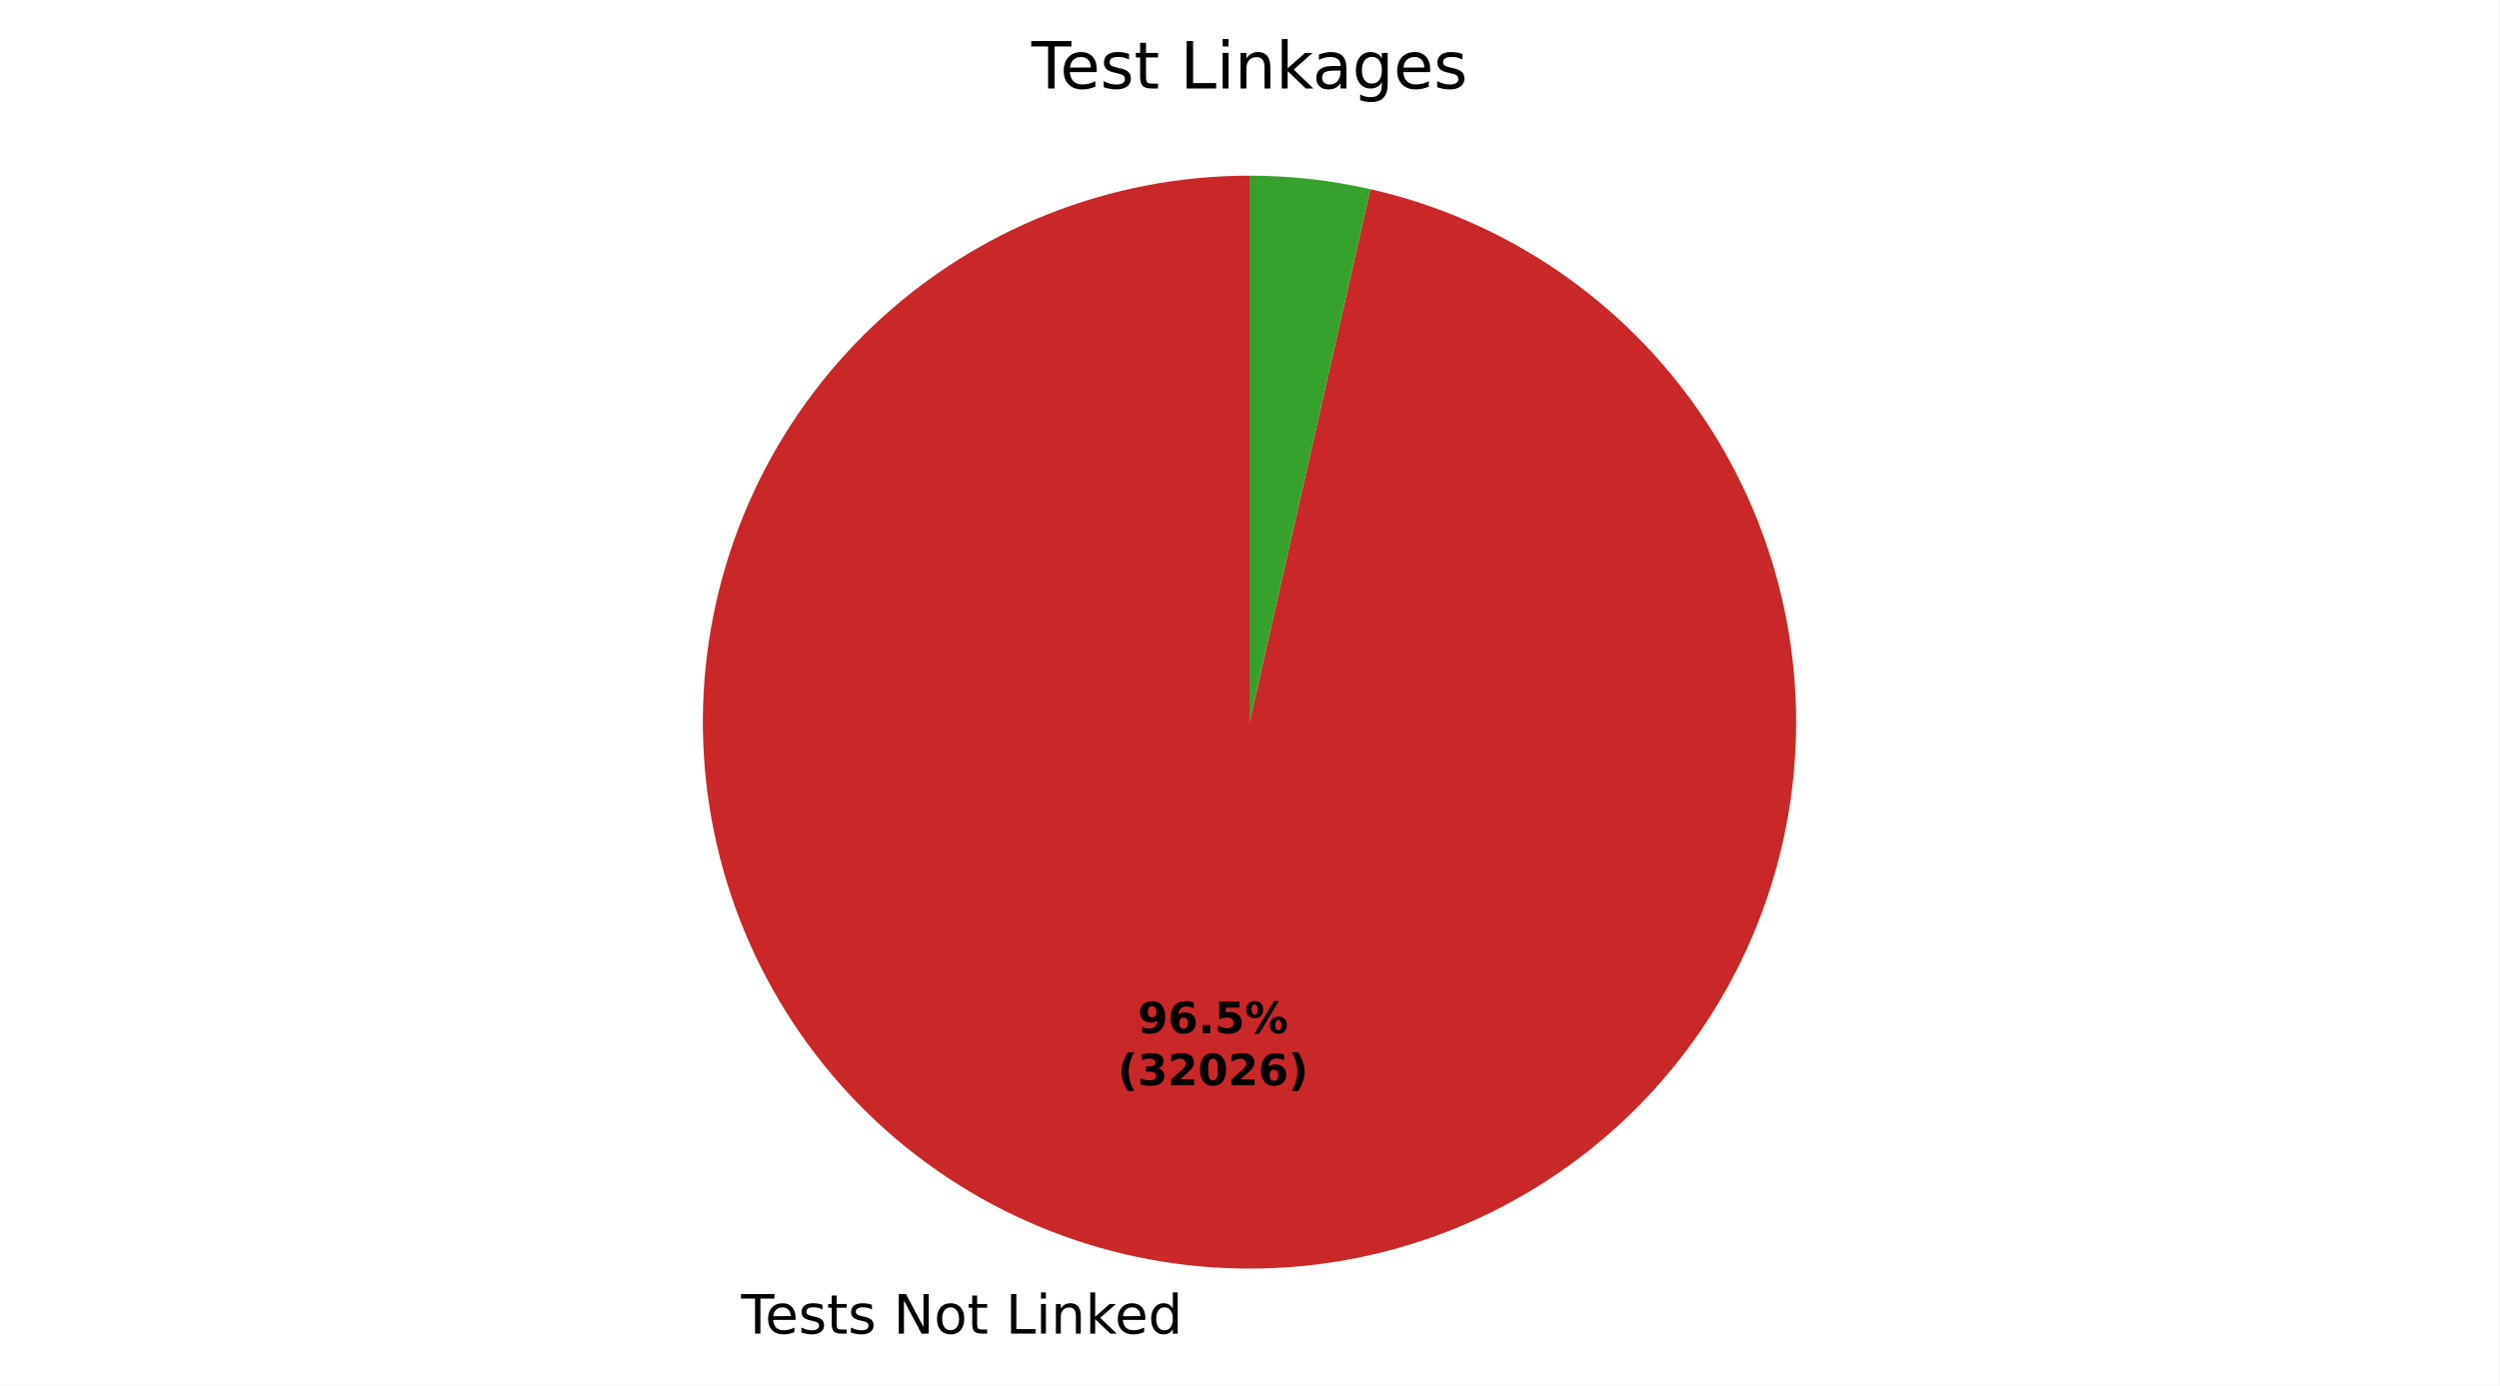
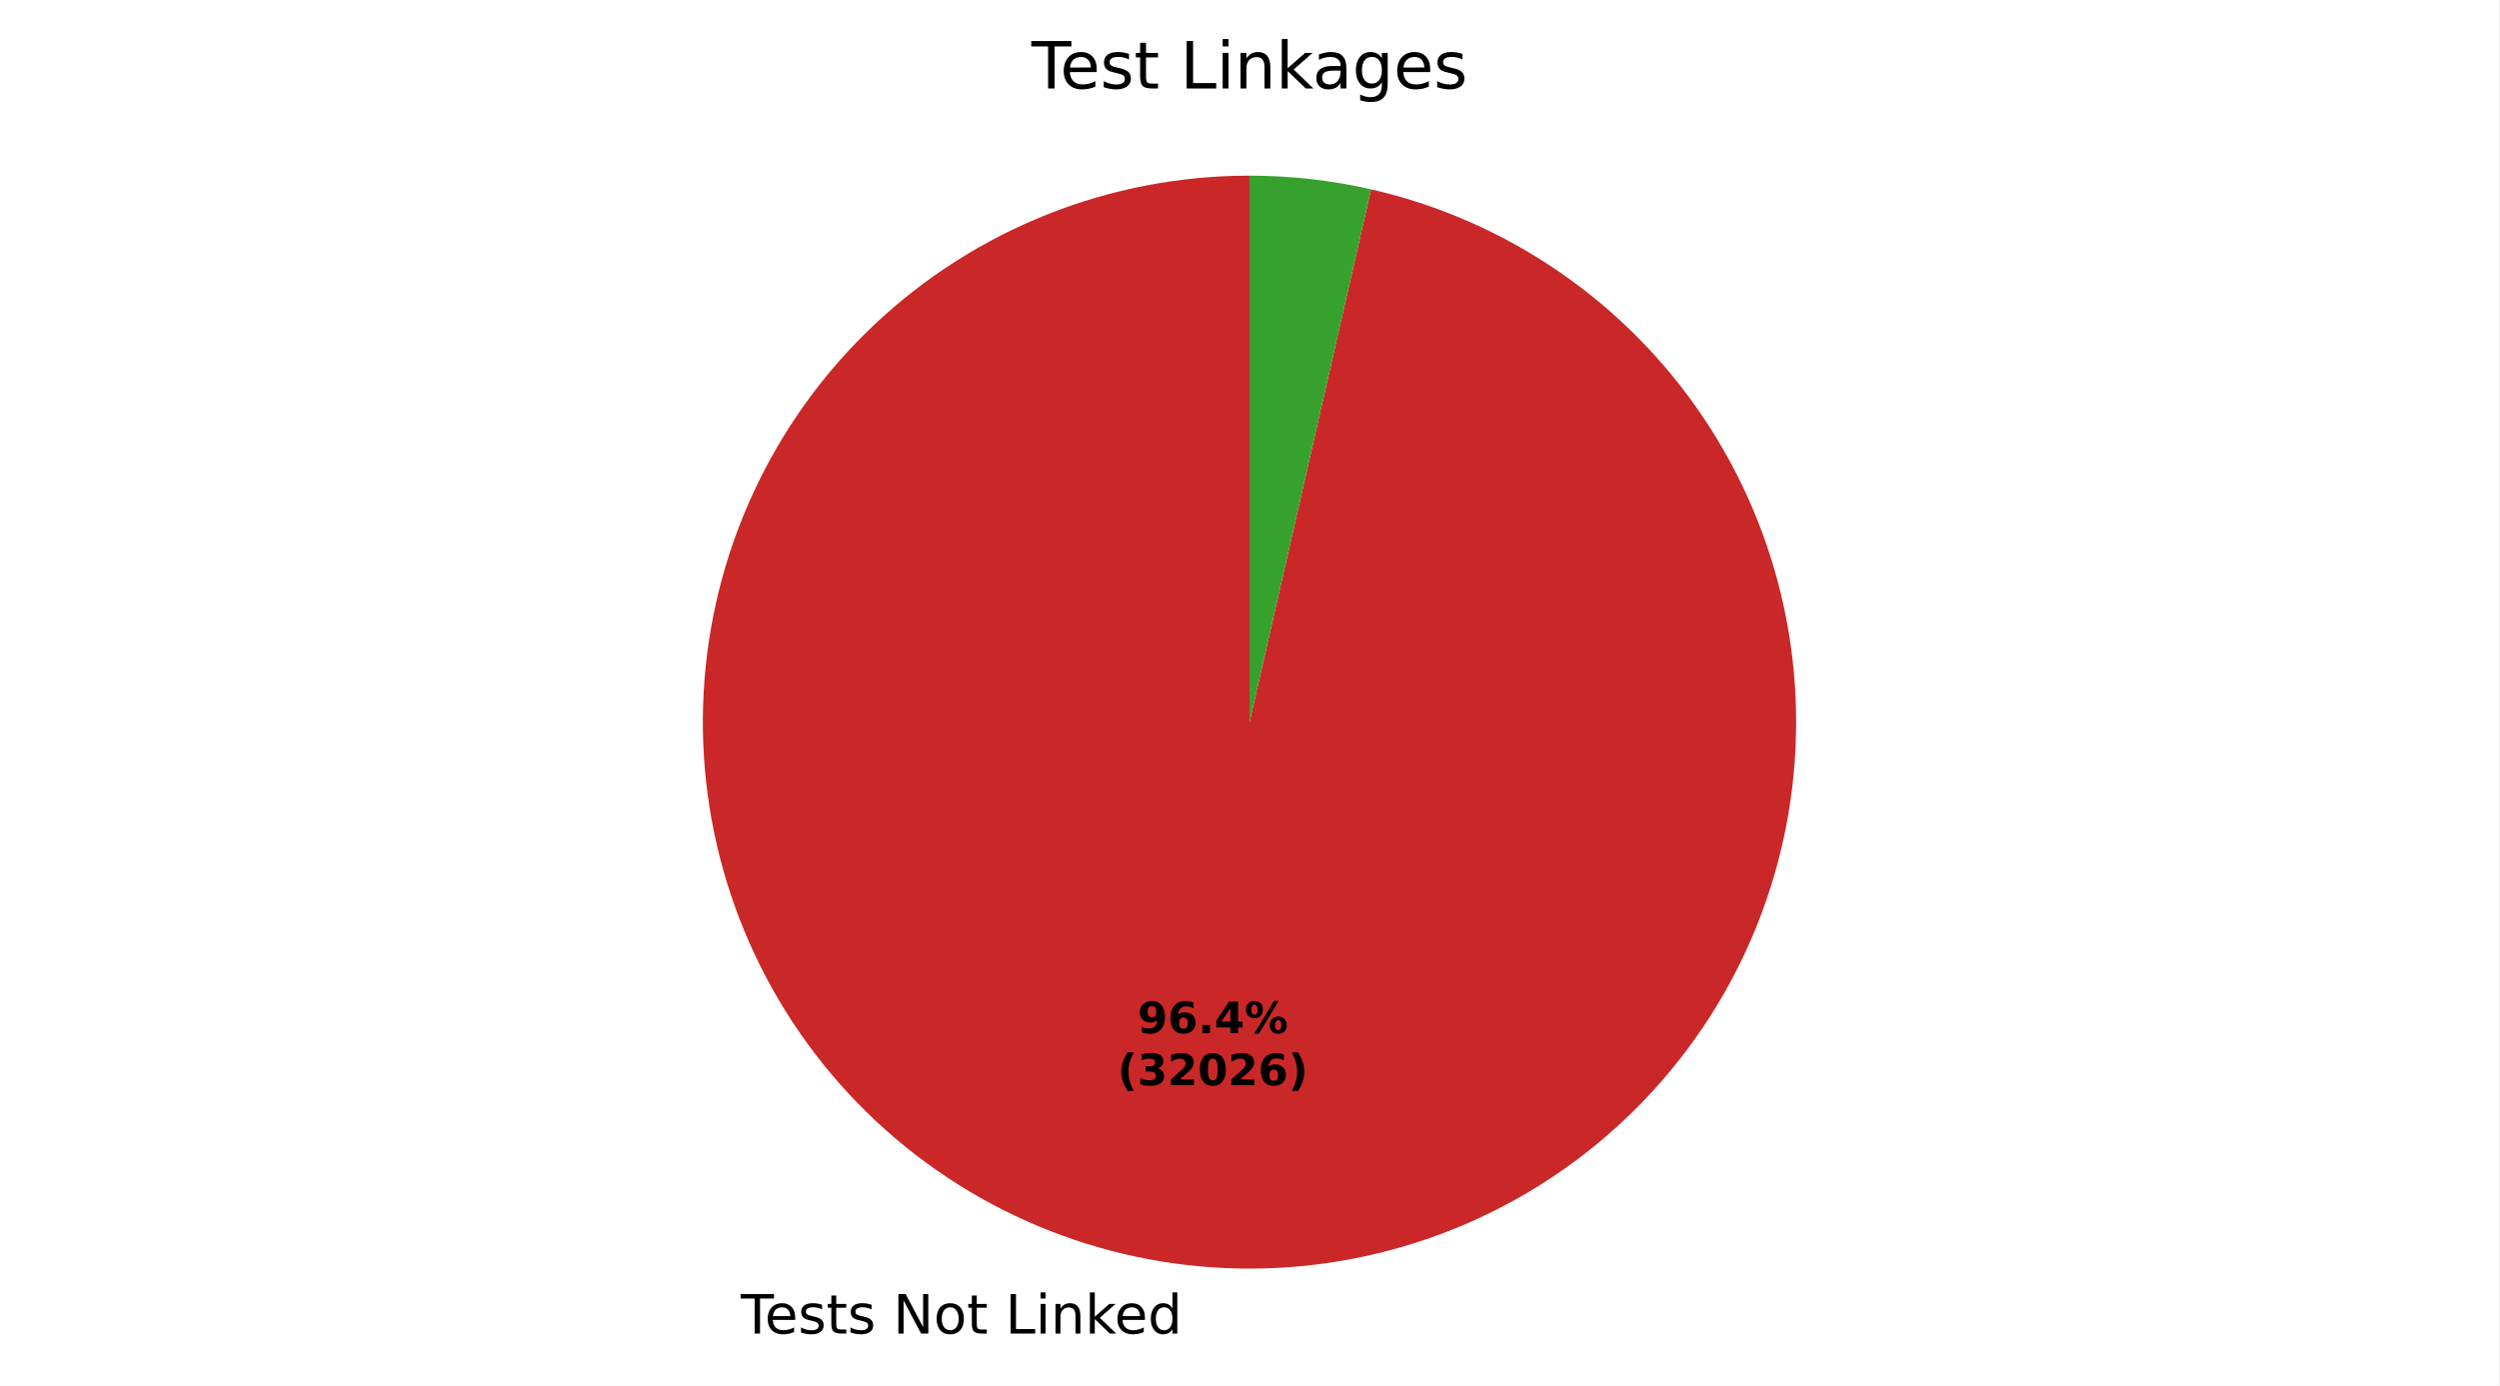
- <svg xmlns="http://www.w3.org/2000/svg" xmlns:xlink="http://www.w3.org/1999/xlink" width="460.8pt" height="255.591pt" viewBox="0 0 460.8 255.591" version="1.1">
+ <svg xmlns="http://www.w3.org/2000/svg" xmlns:xlink="http://www.w3.org/1999/xlink" width="460.8pt" height="255.583pt" viewBox="0 0 460.8 255.583" version="1.1">
  <defs>
    <style type="text/css">*{stroke-linejoin: round; stroke-linecap: butt}</style>
  </defs>
  <g id="figure_1">
    <g id="patch_1">
-       <path d="M 0 255.591  L 460.8 255.591  L 460.8 0  L 0 0  z " style="fill: #ffffff" />
+       <path d="M 0 255.583  L 460.8 255.583  L 460.8 0  L 0 0  z " style="fill: #ffffff" />
    </g>
    <g id="axes_1">
      <g id="patch_2">
-         <path d="M 230.4 32.398  C 217.636 32.398 204.986 34.823 193.127 39.543  C 181.267 44.263 170.411 51.193 161.137 59.964  C 151.863 68.735 144.339 79.188 138.966 90.766  C 133.593 102.345 130.467 114.839 129.756 127.584  C 129.046 140.328 130.762 153.093 134.814 165.197  C 138.866 177.301 145.181 188.526 153.421 198.274  C 161.662 208.022 171.68 216.117 182.941 222.127  C 194.202 228.137 206.503 231.953 219.188 233.373  C 231.874 234.792 244.714 233.79 257.025 230.418  C 269.336 227.047 280.896 221.367 291.088 213.682  C 301.279 205.997 309.919 196.446 316.547 185.537  C 323.175 174.628 327.67 162.558 329.795 149.972  C 331.919 137.385 331.633 124.509 328.952 112.029  C 326.272 99.55 321.245 87.692 314.139 77.088  C 307.034 66.484 297.979 57.325 287.456 50.1  C 276.933 42.875 265.133 37.714 252.684 34.892  L 230.4 133.198  z " style="fill: #ca2828" />
+         <path d="M 230.4 32.398  C 217.638 32.398 204.992 34.822 193.134 39.54  C 181.277 44.258 170.422 51.185 161.149 59.953  C 151.876 68.72 144.351 79.17 138.976 90.744  C 133.601 102.319 130.473 114.81 129.758 127.552  C 129.043 140.293 130.755 153.056 134.801 165.159  C 138.848 177.262 145.156 188.488 153.39 198.238  C 161.624 207.987 171.636 216.085 182.891 222.1  C 194.147 228.115 206.443 231.938 219.124 233.366  C 231.806 234.793 244.644 233.799 256.955 230.437  C 269.266 227.075 280.828 221.406 291.023 213.73  C 301.219 206.055 309.865 196.513 316.501 185.612  C 323.137 174.711 327.643 162.649 329.778 150.067  C 331.914 137.485 331.641 124.612 328.974 112.132  C 326.307 99.652 321.294 87.791 314.202 77.181  C 307.11 66.572 298.067 57.405 287.555 50.168  C 277.043 42.932 265.252 37.758 252.81 34.921  L 230.4 133.198  z " style="fill: #ca2828" />
      </g>
      <g id="patch_3">
-         <path d="M 252.684 34.892  C 249.031 34.064 245.334 33.44 241.612 33.024  C 237.889 32.607 234.146 32.398 230.4 32.398  L 230.4 133.198  z " style="fill: #37a12d" />
+         <path d="M 252.81 34.921  C 249.136 34.083 245.419 33.452 241.676 33.031  C 237.932 32.609 234.167 32.398 230.4 32.398  L 230.4 133.198  z " style="fill: #37a12d" />
      </g>
      <g id="matplotlib.axis_1" />
      <g id="matplotlib.axis_2" />
      <g id="text_1">
-         <g transform="translate(136.6657 245.9882) scale(0.1 -0.1)">
+         <g transform="translate(136.5954 245.9803) scale(0.1 -0.1)">
          <defs>
            <path id="DejaVuSans-37" d="M -19 4666  L 3928 4666  L 3928 4134  L 2272 4134  L 2272 0  L 1638 0  L 1638 4134  L -19 4134  L -19 4666  z " transform="scale(0.015625)" />
            <path id="DejaVuSans-48" d="M 3597 1894  L 3597 1613  L 953 1613  Q 991 1019 1311 708  Q 1631 397 2203 397  Q 2534 397 2845 478  Q 3156 559 3463 722  L 3463 178  Q 3153 47 2828 -22  Q 2503 -91 2169 -91  Q 1331 -91 842 396  Q 353 884 353 1716  Q 353 2575 817 3079  Q 1281 3584 2069 3584  Q 2775 3584 3186 3129  Q 3597 2675 3597 1894  z M 3022 2063  Q 3016 2534 2758 2815  Q 2500 3097 2075 3097  Q 1594 3097 1305 2825  Q 1016 2553 972 2059  L 3022 2063  z " transform="scale(0.015625)" />
            <path id="DejaVuSans-56" d="M 2834 3397  L 2834 2853  Q 2591 2978 2328 3040  Q 2066 3103 1784 3103  Q 1356 3103 1142 2972  Q 928 2841 928 2578  Q 928 2378 1081 2264  Q 1234 2150 1697 2047  L 1894 2003  Q 2506 1872 2764 1633  Q 3022 1394 3022 966  Q 3022 478 2636 193  Q 2250 -91 1575 -91  Q 1294 -91 989 -36  Q 684 19 347 128  L 347 722  Q 666 556 975 473  Q 1284 391 1588 391  Q 1994 391 2212 530  Q 2431 669 2431 922  Q 2431 1156 2273 1281  Q 2116 1406 1581 1522  L 1381 1569  Q 847 1681 609 1914  Q 372 2147 372 2553  Q 372 3047 722 3315  Q 1072 3584 1716 3584  Q 2034 3584 2315 3537  Q 2597 3491 2834 3397  z " transform="scale(0.015625)" />
            <path id="DejaVuSans-57" d="M 1172 4494  L 1172 3500  L 2356 3500  L 2356 3053  L 1172 3053  L 1172 1153  Q 1172 725 1289 603  Q 1406 481 1766 481  L 2356 481  L 2356 0  L 1766 0  Q 1100 0 847 248  Q 594 497 594 1153  L 594 3053  L 172 3053  L 172 3500  L 594 3500  L 594 4494  L 1172 4494  z " transform="scale(0.015625)" />
            <path id="DejaVuSans-3" transform="scale(0.015625)" />
            <path id="DejaVuSans-31" d="M 628 4666  L 1478 4666  L 3547 763  L 3547 4666  L 4159 4666  L 4159 0  L 3309 0  L 1241 3903  L 1241 0  L 628 0  L 628 4666  z " transform="scale(0.015625)" />
            <path id="DejaVuSans-52" d="M 1959 3097  Q 1497 3097 1228 2736  Q 959 2375 959 1747  Q 959 1119 1226 758  Q 1494 397 1959 397  Q 2419 397 2687 759  Q 2956 1122 2956 1747  Q 2956 2369 2687 2733  Q 2419 3097 1959 3097  z M 1959 3584  Q 2709 3584 3137 3096  Q 3566 2609 3566 1747  Q 3566 888 3137 398  Q 2709 -91 1959 -91  Q 1206 -91 779 398  Q 353 888 353 1747  Q 353 2609 779 3096  Q 1206 3584 1959 3584  z " transform="scale(0.015625)" />
            <path id="DejaVuSans-2f" d="M 628 4666  L 1259 4666  L 1259 531  L 3531 531  L 3531 0  L 628 0  L 628 4666  z " transform="scale(0.015625)" />
            <path id="DejaVuSans-4c" d="M 603 3500  L 1178 3500  L 1178 0  L 603 0  L 603 3500  z M 603 4863  L 1178 4863  L 1178 4134  L 603 4134  L 603 4863  z " transform="scale(0.015625)" />
            <path id="DejaVuSans-51" d="M 3513 2113  L 3513 0  L 2938 0  L 2938 2094  Q 2938 2591 2744 2837  Q 2550 3084 2163 3084  Q 1697 3084 1428 2787  Q 1159 2491 1159 1978  L 1159 0  L 581 0  L 581 3500  L 1159 3500  L 1159 2956  Q 1366 3272 1645 3428  Q 1925 3584 2291 3584  Q 2894 3584 3203 3211  Q 3513 2838 3513 2113  z " transform="scale(0.015625)" />
            <path id="DejaVuSans-4e" d="M 581 4863  L 1159 4863  L 1159 1991  L 2875 3500  L 3609 3500  L 1753 1863  L 3688 0  L 2938 0  L 1159 1709  L 1159 0  L 581 0  L 581 4863  z " transform="scale(0.015625)" />
            <path id="DejaVuSans-47" d="M 2906 2969  L 2906 4863  L 3481 4863  L 3481 0  L 2906 0  L 2906 525  Q 2725 213 2448 61  Q 2172 -91 1784 -91  Q 1150 -91 751 415  Q 353 922 353 1747  Q 353 2572 751 3078  Q 1150 3584 1784 3584  Q 2172 3584 2448 3432  Q 2725 3281 2906 2969  z M 947 1747  Q 947 1113 1208 752  Q 1469 391 1925 391  Q 2381 391 2643 752  Q 2906 1113 2906 1747  Q 2906 2381 2643 2742  Q 2381 3103 1925 3103  Q 1469 3103 1208 2742  Q 947 2381 947 1747  z " transform="scale(0.015625)" />
          </defs>
          <use xlink:href="#DejaVuSans-37" />
          <use xlink:href="#DejaVuSans-48" transform="translate(44.09375 0)" />
          <use xlink:href="#DejaVuSans-56" transform="translate(105.625 0)" />
          <use xlink:href="#DejaVuSans-57" transform="translate(157.7188 0)" />
          <use xlink:href="#DejaVuSans-56" transform="translate(196.9219 0)" />
          <use xlink:href="#DejaVuSans-3" transform="translate(249.0156 0)" />
          <use xlink:href="#DejaVuSans-31" transform="translate(280.7969 0)" />
          <use xlink:href="#DejaVuSans-52" transform="translate(355.6094 0)" />
          <use xlink:href="#DejaVuSans-57" transform="translate(416.7969 0)" />
          <use xlink:href="#DejaVuSans-3" transform="translate(456 0)" />
          <use xlink:href="#DejaVuSans-2f" transform="translate(487.7812 0)" />
          <use xlink:href="#DejaVuSans-4c" transform="translate(543.5 0)" />
          <use xlink:href="#DejaVuSans-51" transform="translate(571.2812 0)" />
          <use xlink:href="#DejaVuSans-4e" transform="translate(634.6562 0)" />
          <use xlink:href="#DejaVuSans-48" transform="translate(689 0)" />
          <use xlink:href="#DejaVuSans-47" transform="translate(750.5312 0)" />
        </g>
      </g>
      <g id="text_2">
-         <g transform="translate(209.7962 190.5802) scale(0.08 -0.08)">
+         <g transform="translate(209.7578 190.5759) scale(0.08 -0.08)">
          <defs>
            <path id="DejaVuSans-Bold-1c" d="M 641 103  L 641 966  Q 928 831 1190 764  Q 1453 697 1709 697  Q 2247 697 2547 995  Q 2847 1294 2900 1881  Q 2688 1725 2447 1647  Q 2206 1569 1925 1569  Q 1209 1569 770 1986  Q 331 2403 331 3084  Q 331 3838 820 4291  Q 1309 4744 2131 4744  Q 3044 4744 3544 4128  Q 4044 3513 4044 2388  Q 4044 1231 3459 570  Q 2875 -91 1856 -91  Q 1528 -91 1228 -42  Q 928 6 641 103  z M 2125 2350  Q 2441 2350 2600 2554  Q 2759 2759 2759 3169  Q 2759 3575 2600 3781  Q 2441 3988 2125 3988  Q 1809 3988 1650 3781  Q 1491 3575 1491 3169  Q 1491 2759 1650 2554  Q 1809 2350 2125 2350  z " transform="scale(0.015625)" />
            <path id="DejaVuSans-Bold-19" d="M 2316 2303  Q 2000 2303 1842 2098  Q 1684 1894 1684 1484  Q 1684 1075 1842 870  Q 2000 666 2316 666  Q 2634 666 2792 870  Q 2950 1075 2950 1484  Q 2950 1894 2792 2098  Q 2634 2303 2316 2303  z M 3803 4544  L 3803 3681  Q 3506 3822 3243 3889  Q 2981 3956 2731 3956  Q 2194 3956 1894 3657  Q 1594 3359 1544 2772  Q 1750 2925 1990 3001  Q 2231 3078 2516 3078  Q 3231 3078 3670 2659  Q 4109 2241 4109 1563  Q 4109 813 3618 361  Q 3128 -91 2303 -91  Q 1394 -91 895 523  Q 397 1138 397 2266  Q 397 3422 980 4083  Q 1563 4744 2578 4744  Q 2900 4744 3203 4694  Q 3506 4644 3803 4544  z " transform="scale(0.015625)" />
            <path id="DejaVuSans-Bold-11" d="M 653 1209  L 1778 1209  L 1778 0  L 653 0  L 653 1209  z " transform="scale(0.015625)" />
-             <path id="DejaVuSans-Bold-18" d="M 678 4666  L 3669 4666  L 3669 3781  L 1638 3781  L 1638 3059  Q 1775 3097 1914 3117  Q 2053 3138 2203 3138  Q 3056 3138 3531 2711  Q 4006 2284 4006 1522  Q 4006 766 3489 337  Q 2972 -91 2053 -91  Q 1656 -91 1267 -14  Q 878 63 494 219  L 494 1166  Q 875 947 1217 837  Q 1559 728 1863 728  Q 2300 728 2551 942  Q 2803 1156 2803 1522  Q 2803 1891 2551 2103  Q 2300 2316 1863 2316  Q 1603 2316 1309 2248  Q 1016 2181 678 2041  L 678 4666  z " transform="scale(0.015625)" />
+             <path id="DejaVuSans-Bold-17" d="M 2356 3675  L 1038 1722  L 2356 1722  L 2356 3675  z M 2156 4666  L 3494 4666  L 3494 1722  L 4159 1722  L 4159 850  L 3494 850  L 3494 0  L 2356 0  L 2356 850  L 288 850  L 288 1881  L 2156 4666  z " transform="scale(0.015625)" />
            <path id="DejaVuSans-Bold-8" d="M 4959 1925  Q 4738 1925 4616 1733  Q 4494 1541 4494 1184  Q 4494 825 4614 633  Q 4734 441 4959 441  Q 5184 441 5303 633  Q 5422 825 5422 1184  Q 5422 1541 5301 1733  Q 5181 1925 4959 1925  z M 4959 2450  Q 5541 2450 5875 2112  Q 6209 1775 6209 1184  Q 6209 594 5875 251  Q 5541 -91 4959 -91  Q 4378 -91 4042 251  Q 3706 594 3706 1184  Q 3706 1772 4042 2111  Q 4378 2450 4959 2450  z M 2094 -91  L 1403 -91  L 4319 4750  L 5013 4750  L 2094 -91  z M 1453 4750  Q 2034 4750 2367 4411  Q 2700 4072 2700 3481  Q 2700 2891 2367 2550  Q 2034 2209 1453 2209  Q 872 2209 539 2550  Q 206 2891 206 3481  Q 206 4072 539 4411  Q 872 4750 1453 4750  z M 1453 4225  Q 1228 4225 1106 4031  Q 984 3838 984 3481  Q 984 3122 1106 2926  Q 1228 2731 1453 2731  Q 1678 2731 1798 2926  Q 1919 3122 1919 3481  Q 1919 3838 1797 4031  Q 1675 4225 1453 4225  z " transform="scale(0.015625)" />
          </defs>
          <use xlink:href="#DejaVuSans-Bold-1c" />
          <use xlink:href="#DejaVuSans-Bold-19" transform="translate(69.57812 0)" />
          <use xlink:href="#DejaVuSans-Bold-11" transform="translate(139.1562 0)" />
-           <use xlink:href="#DejaVuSans-Bold-18" transform="translate(177.1406 0)" />
+           <use xlink:href="#DejaVuSans-Bold-17" transform="translate(177.1406 0)" />
          <use xlink:href="#DejaVuSans-Bold-8" transform="translate(246.7188 0)" />
        </g>
-         <g transform="translate(206.1012 200.1818) scale(0.08 -0.08)">
+         <g transform="translate(206.0628 200.1775) scale(0.08 -0.08)">
          <defs>
            <path id="DejaVuSans-Bold-b" d="M 2413 -844  L 1484 -844  Q 1006 -72 778 623  Q 550 1319 550 2003  Q 550 2688 779 3389  Q 1009 4091 1484 4856  L 2413 4856  Q 2013 4116 1813 3408  Q 1613 2700 1613 2009  Q 1613 1319 1811 609  Q 2009 -100 2413 -844  z " transform="scale(0.015625)" />
            <path id="DejaVuSans-Bold-16" d="M 2981 2516  Q 3453 2394 3698 2092  Q 3944 1791 3944 1325  Q 3944 631 3412 270  Q 2881 -91 1863 -91  Q 1503 -91 1142 -33  Q 781 25 428 141  L 428 1069  Q 766 900 1098 814  Q 1431 728 1753 728  Q 2231 728 2486 893  Q 2741 1059 2741 1369  Q 2741 1688 2480 1852  Q 2219 2016 1709 2016  L 1228 2016  L 1228 2791  L 1734 2791  Q 2188 2791 2409 2933  Q 2631 3075 2631 3366  Q 2631 3634 2415 3781  Q 2200 3928 1806 3928  Q 1516 3928 1219 3862  Q 922 3797 628 3669  L 628 4550  Q 984 4650 1334 4700  Q 1684 4750 2022 4750  Q 2931 4750 3382 4451  Q 3834 4153 3834 3553  Q 3834 3144 3618 2883  Q 3403 2622 2981 2516  z " transform="scale(0.015625)" />
            <path id="DejaVuSans-Bold-15" d="M 1844 884  L 3897 884  L 3897 0  L 506 0  L 506 884  L 2209 2388  Q 2438 2594 2547 2791  Q 2656 2988 2656 3200  Q 2656 3528 2436 3728  Q 2216 3928 1850 3928  Q 1569 3928 1234 3808  Q 900 3688 519 3450  L 519 4475  Q 925 4609 1322 4679  Q 1719 4750 2100 4750  Q 2938 4750 3402 4381  Q 3866 4013 3866 3353  Q 3866 2972 3669 2642  Q 3472 2313 2841 1759  L 1844 884  z " transform="scale(0.015625)" />
            <path id="DejaVuSans-Bold-13" d="M 2944 2338  Q 2944 3213 2780 3570  Q 2616 3928 2228 3928  Q 1841 3928 1675 3570  Q 1509 3213 1509 2338  Q 1509 1453 1675 1090  Q 1841 728 2228 728  Q 2613 728 2778 1090  Q 2944 1453 2944 2338  z M 4147 2328  Q 4147 1169 3647 539  Q 3147 -91 2228 -91  Q 1306 -91 806 539  Q 306 1169 306 2328  Q 306 3491 806 4120  Q 1306 4750 2228 4750  Q 3147 4750 3647 4120  Q 4147 3491 4147 2328  z " transform="scale(0.015625)" />
            <path id="DejaVuSans-Bold-c" d="M 513 -844  Q 913 -100 1113 609  Q 1313 1319 1313 2009  Q 1313 2700 1113 3408  Q 913 4116 513 4856  L 1441 4856  Q 1916 4091 2145 3389  Q 2375 2688 2375 2003  Q 2375 1319 2147 623  Q 1919 -72 1441 -844  L 513 -844  z " transform="scale(0.015625)" />
          </defs>
          <use xlink:href="#DejaVuSans-Bold-b" />
          <use xlink:href="#DejaVuSans-Bold-16" transform="translate(45.70312 0)" />
          <use xlink:href="#DejaVuSans-Bold-15" transform="translate(115.2812 0)" />
          <use xlink:href="#DejaVuSans-Bold-13" transform="translate(184.8594 0)" />
          <use xlink:href="#DejaVuSans-Bold-15" transform="translate(254.4375 0)" />
          <use xlink:href="#DejaVuSans-Bold-19" transform="translate(324.0156 0)" />
          <use xlink:href="#DejaVuSans-Bold-c" transform="translate(393.5938 0)" />
        </g>
      </g>
      <g id="text_3">
        <g transform="translate(190.1925 16.31812) scale(0.12 -0.12)">
          <defs>
            <path id="DejaVuSans-44" d="M 2194 1759  Q 1497 1759 1228 1600  Q 959 1441 959 1056  Q 959 750 1161 570  Q 1363 391 1709 391  Q 2188 391 2477 730  Q 2766 1069 2766 1631  L 2766 1759  L 2194 1759  z M 3341 1997  L 3341 0  L 2766 0  L 2766 531  Q 2569 213 2275 61  Q 1981 -91 1556 -91  Q 1019 -91 701 211  Q 384 513 384 1019  Q 384 1609 779 1909  Q 1175 2209 1959 2209  L 2766 2209  L 2766 2266  Q 2766 2663 2505 2880  Q 2244 3097 1772 3097  Q 1472 3097 1187 3025  Q 903 2953 641 2809  L 641 3341  Q 956 3463 1253 3523  Q 1550 3584 1831 3584  Q 2591 3584 2966 3190  Q 3341 2797 3341 1997  z " transform="scale(0.015625)" />
            <path id="DejaVuSans-4a" d="M 2906 1791  Q 2906 2416 2648 2759  Q 2391 3103 1925 3103  Q 1463 3103 1205 2759  Q 947 2416 947 1791  Q 947 1169 1205 825  Q 1463 481 1925 481  Q 2391 481 2648 825  Q 2906 1169 2906 1791  z M 3481 434  Q 3481 -459 3084 -895  Q 2688 -1331 1869 -1331  Q 1566 -1331 1297 -1286  Q 1028 -1241 775 -1147  L 775 -588  Q 1028 -725 1275 -790  Q 1522 -856 1778 -856  Q 2344 -856 2625 -561  Q 2906 -266 2906 331  L 2906 616  Q 2728 306 2450 153  Q 2172 0 1784 0  Q 1141 0 747 490  Q 353 981 353 1791  Q 353 2603 747 3093  Q 1141 3584 1784 3584  Q 2172 3584 2450 3431  Q 2728 3278 2906 2969  L 2906 3500  L 3481 3500  L 3481 434  z " transform="scale(0.015625)" />
          </defs>
          <use xlink:href="#DejaVuSans-37" />
          <use xlink:href="#DejaVuSans-48" transform="translate(44.09375 0)" />
          <use xlink:href="#DejaVuSans-56" transform="translate(105.625 0)" />
          <use xlink:href="#DejaVuSans-57" transform="translate(157.7188 0)" />
          <use xlink:href="#DejaVuSans-3" transform="translate(196.9219 0)" />
          <use xlink:href="#DejaVuSans-2f" transform="translate(228.7031 0)" />
          <use xlink:href="#DejaVuSans-4c" transform="translate(284.4219 0)" />
          <use xlink:href="#DejaVuSans-51" transform="translate(312.2031 0)" />
          <use xlink:href="#DejaVuSans-4e" transform="translate(375.5781 0)" />
          <use xlink:href="#DejaVuSans-44" transform="translate(431.7344 0)" />
          <use xlink:href="#DejaVuSans-4a" transform="translate(493.0156 0)" />
          <use xlink:href="#DejaVuSans-48" transform="translate(556.5 0)" />
          <use xlink:href="#DejaVuSans-56" transform="translate(618.0312 0)" />
        </g>
      </g>
    </g>
  </g>
</svg>
